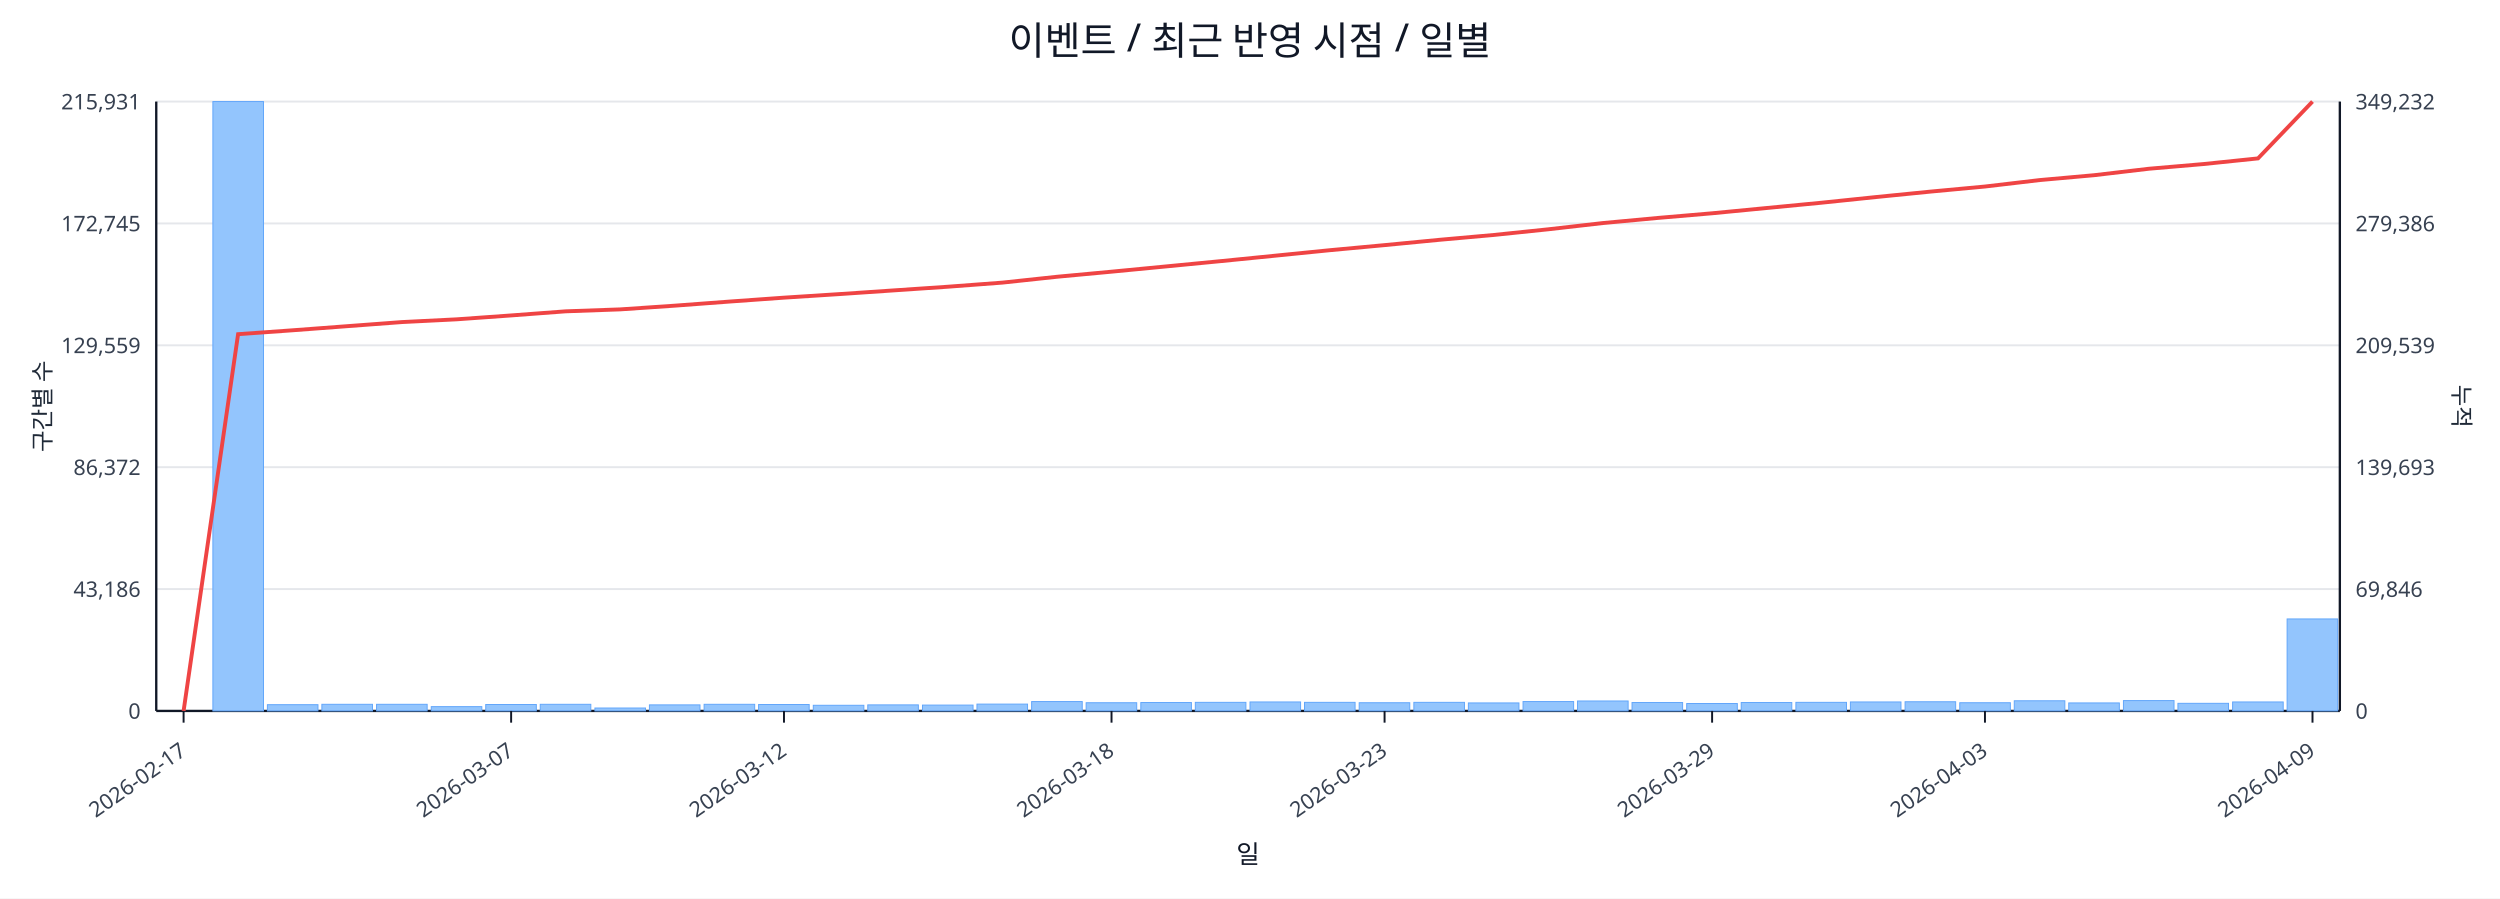
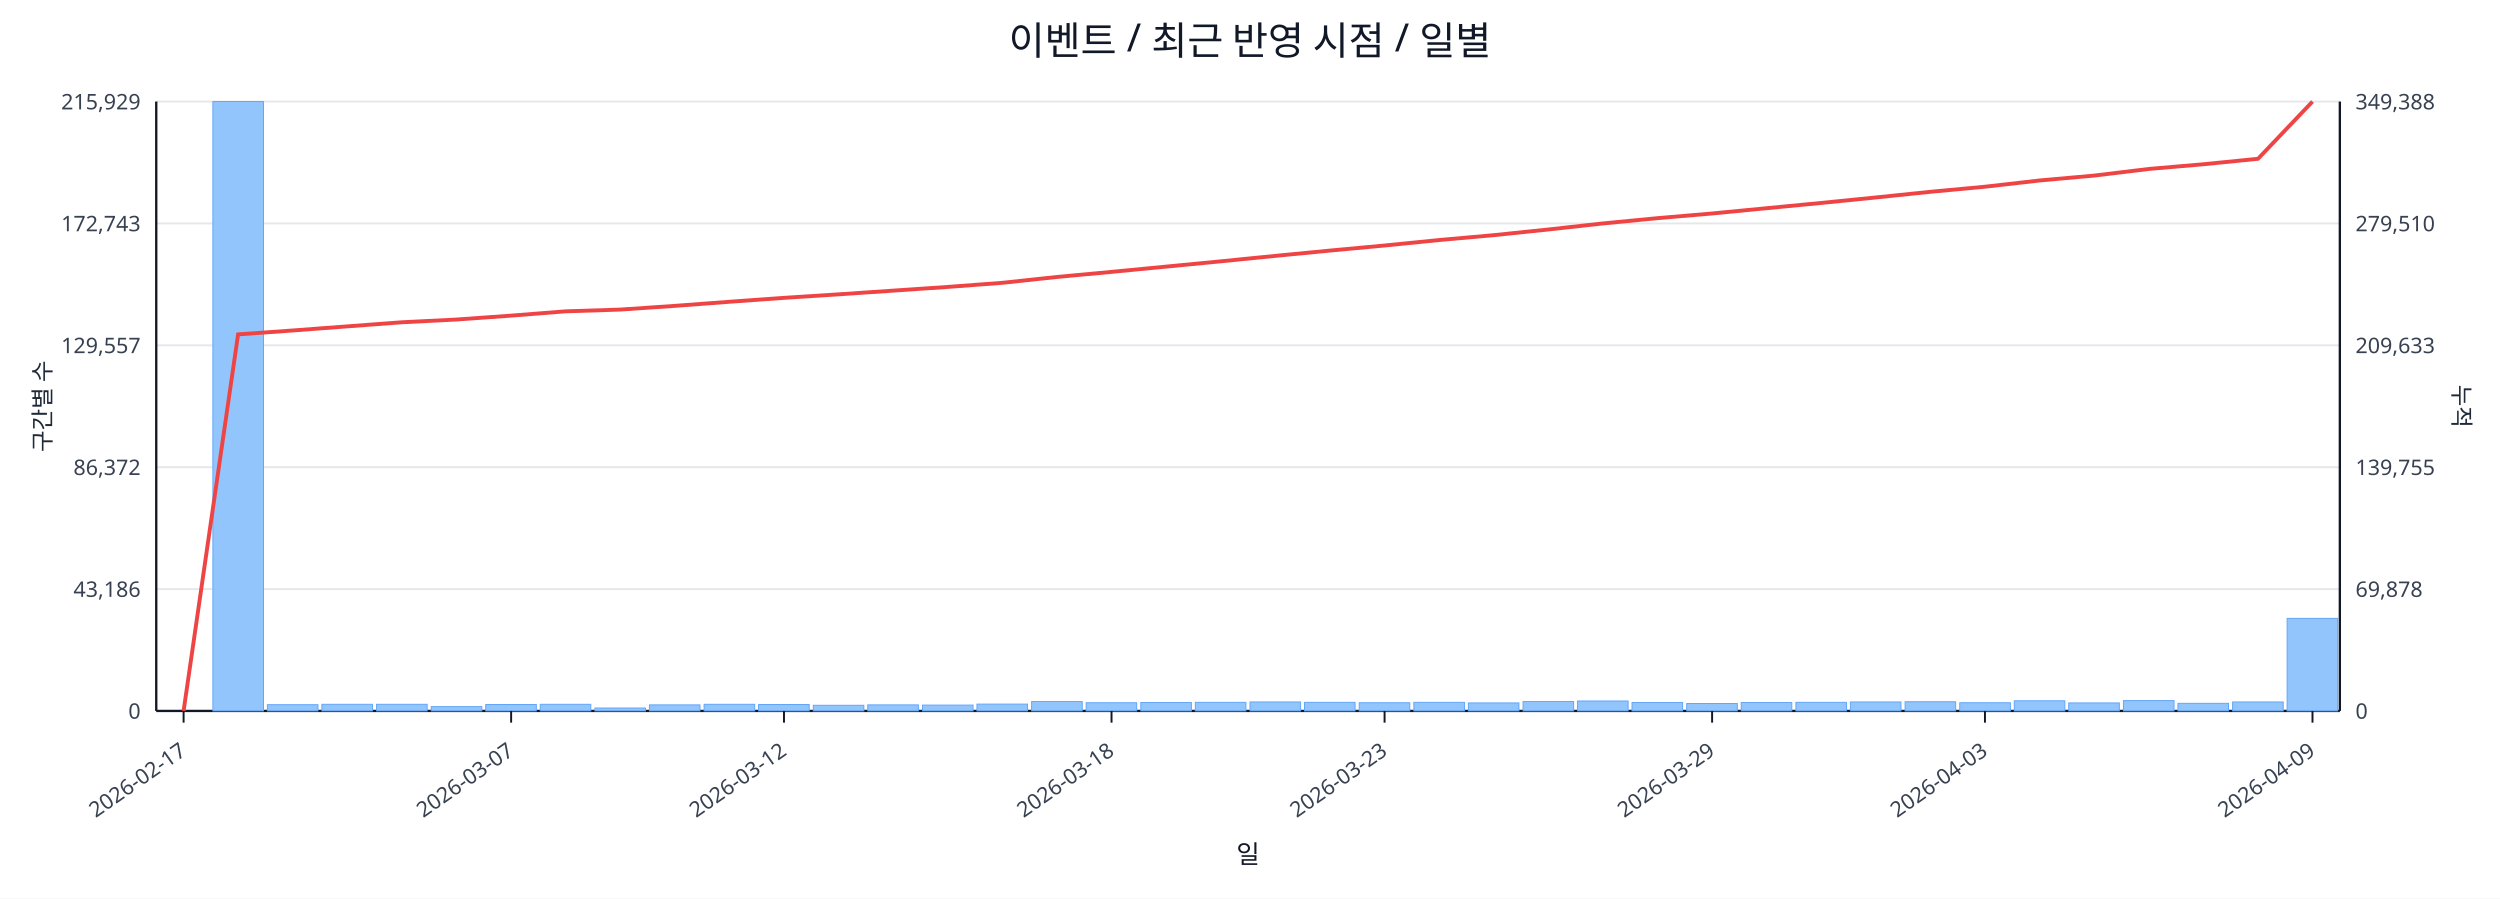
<svg xmlns="http://www.w3.org/2000/svg" width="1280" height="460" viewBox="0 0 1280 460">
  <rect x="0" y="0" width="100%" height="100%" fill="#ffffff" />
  <text x="640.0" y="28" font-size="20" text-anchor="middle" font-family="sans-serif" fill="#111827">이벤트 / 최근 반영 시점 / 일별</text>
  <line x1="80.0" y1="52.0" x2="1198.0" y2="52.0" stroke="#e5e7eb" stroke-width="1" />
-   <text x="72.0" y="56.0" font-size="11" text-anchor="end" font-family="sans-serif" fill="#374151">215,931</text>
-   <text x="1206.0" y="56.0" font-size="11" text-anchor="start" font-family="sans-serif" fill="#374151">349,232</text>
+   <text x="72.0" y="56.0" font-size="11" text-anchor="end" font-family="sans-serif" fill="#374151">215,929</text>
+   <text x="1206.0" y="56.0" font-size="11" text-anchor="start" font-family="sans-serif" fill="#374151">349,388</text>
  <line x1="80.0" y1="114.4" x2="1198.0" y2="114.4" stroke="#e5e7eb" stroke-width="1" />
-   <text x="72.0" y="118.4" font-size="11" text-anchor="end" font-family="sans-serif" fill="#374151">172,745</text>
-   <text x="1206.0" y="118.4" font-size="11" text-anchor="start" font-family="sans-serif" fill="#374151">279,386</text>
+   <text x="72.0" y="118.4" font-size="11" text-anchor="end" font-family="sans-serif" fill="#374151">172,743</text>
+   <text x="1206.0" y="118.4" font-size="11" text-anchor="start" font-family="sans-serif" fill="#374151">279,510</text>
  <line x1="80.0" y1="176.8" x2="1198.0" y2="176.8" stroke="#e5e7eb" stroke-width="1" />
-   <text x="72.0" y="180.8" font-size="11" text-anchor="end" font-family="sans-serif" fill="#374151">129,559</text>
-   <text x="1206.0" y="180.8" font-size="11" text-anchor="start" font-family="sans-serif" fill="#374151">209,539</text>
+   <text x="72.0" y="180.8" font-size="11" text-anchor="end" font-family="sans-serif" fill="#374151">129,557</text>
+   <text x="1206.0" y="180.8" font-size="11" text-anchor="start" font-family="sans-serif" fill="#374151">209,633</text>
  <line x1="80.0" y1="239.2" x2="1198.0" y2="239.2" stroke="#e5e7eb" stroke-width="1" />
  <text x="72.0" y="243.2" font-size="11" text-anchor="end" font-family="sans-serif" fill="#374151">86,372</text>
-   <text x="1206.0" y="243.2" font-size="11" text-anchor="start" font-family="sans-serif" fill="#374151">139,693</text>
+   <text x="1206.0" y="243.2" font-size="11" text-anchor="start" font-family="sans-serif" fill="#374151">139,755</text>
  <line x1="80.0" y1="301.6" x2="1198.0" y2="301.6" stroke="#e5e7eb" stroke-width="1" />
  <text x="72.0" y="305.6" font-size="11" text-anchor="end" font-family="sans-serif" fill="#374151">43,186</text>
-   <text x="1206.0" y="305.6" font-size="11" text-anchor="start" font-family="sans-serif" fill="#374151">69,846</text>
+   <text x="1206.0" y="305.6" font-size="11" text-anchor="start" font-family="sans-serif" fill="#374151">69,878</text>
  <line x1="80.0" y1="364.0" x2="1198.0" y2="364.0" stroke="#e5e7eb" stroke-width="1" />
  <text x="72.0" y="368.0" font-size="11" text-anchor="end" font-family="sans-serif" fill="#374151">0</text>
  <text x="1206.0" y="368.0" font-size="11" text-anchor="start" font-family="sans-serif" fill="#374151">0</text>
  <line x1="80.0" y1="364.0" x2="1198.0" y2="364.0" stroke="#111827" stroke-width="1.2" />
  <line x1="80.0" y1="52.0" x2="80.0" y2="364.0" stroke="#111827" stroke-width="1.2" />
  <line x1="1198.0" y1="52.0" x2="1198.0" y2="364.0" stroke="#111827" stroke-width="1.2" />
  <rect x="81.0" y="364.0" width="25.9" height="0.0" fill="#93c5fd" stroke="#60a5fa" stroke-width="0.5" />
  <rect x="109.0" y="52.0" width="25.9" height="312.0" fill="#93c5fd" stroke="#60a5fa" stroke-width="0.5" />
  <rect x="136.9" y="360.8" width="25.9" height="3.2" fill="#93c5fd" stroke="#60a5fa" stroke-width="0.5" />
  <rect x="164.8" y="360.6" width="25.9" height="3.4" fill="#93c5fd" stroke="#60a5fa" stroke-width="0.5" />
  <rect x="192.8" y="360.6" width="25.9" height="3.4" fill="#93c5fd" stroke="#60a5fa" stroke-width="0.5" />
  <rect x="220.8" y="361.8" width="25.9" height="2.2" fill="#93c5fd" stroke="#60a5fa" stroke-width="0.5" />
  <rect x="248.7" y="360.7" width="25.9" height="3.3" fill="#93c5fd" stroke="#60a5fa" stroke-width="0.5" />
  <rect x="276.6" y="360.6" width="25.9" height="3.4" fill="#93c5fd" stroke="#60a5fa" stroke-width="0.5" />
  <rect x="304.6" y="362.5" width="25.9" height="1.5" fill="#93c5fd" stroke="#60a5fa" stroke-width="0.5" />
  <rect x="332.5" y="360.9" width="25.9" height="3.1" fill="#93c5fd" stroke="#60a5fa" stroke-width="0.5" />
  <rect x="360.5" y="360.6" width="25.9" height="3.4" fill="#93c5fd" stroke="#60a5fa" stroke-width="0.5" />
  <rect x="388.4" y="360.7" width="25.9" height="3.3" fill="#93c5fd" stroke="#60a5fa" stroke-width="0.5" />
  <rect x="416.4" y="361.1" width="25.9" height="2.9" fill="#93c5fd" stroke="#60a5fa" stroke-width="0.5" />
  <rect x="444.3" y="360.9" width="25.9" height="3.1" fill="#93c5fd" stroke="#60a5fa" stroke-width="0.5" />
  <rect x="472.3" y="361.0" width="25.9" height="3.0" fill="#93c5fd" stroke="#60a5fa" stroke-width="0.5" />
  <rect x="500.2" y="360.5" width="25.9" height="3.5" fill="#93c5fd" stroke="#60a5fa" stroke-width="0.5" />
  <rect x="528.2" y="359.2" width="25.9" height="4.8" fill="#93c5fd" stroke="#60a5fa" stroke-width="0.5" />
  <rect x="556.1" y="359.8" width="25.9" height="4.2" fill="#93c5fd" stroke="#60a5fa" stroke-width="0.5" />
  <rect x="584.1" y="359.7" width="25.9" height="4.3" fill="#93c5fd" stroke="#60a5fa" stroke-width="0.5" />
  <rect x="612.0" y="359.6" width="25.9" height="4.4" fill="#93c5fd" stroke="#60a5fa" stroke-width="0.5" />
  <rect x="640.0" y="359.4" width="25.9" height="4.6" fill="#93c5fd" stroke="#60a5fa" stroke-width="0.5" />
  <rect x="667.9" y="359.6" width="25.9" height="4.4" fill="#93c5fd" stroke="#60a5fa" stroke-width="0.5" />
  <rect x="695.9" y="359.8" width="25.9" height="4.2" fill="#93c5fd" stroke="#60a5fa" stroke-width="0.5" />
  <rect x="723.9" y="359.6" width="25.9" height="4.4" fill="#93c5fd" stroke="#60a5fa" stroke-width="0.5" />
  <rect x="751.8" y="359.9" width="25.9" height="4.1" fill="#93c5fd" stroke="#60a5fa" stroke-width="0.5" />
  <rect x="779.8" y="359.2" width="25.9" height="4.8" fill="#93c5fd" stroke="#60a5fa" stroke-width="0.5" />
  <rect x="807.7" y="358.9" width="25.9" height="5.1" fill="#93c5fd" stroke="#60a5fa" stroke-width="0.5" />
  <rect x="835.6" y="359.7" width="25.9" height="4.3" fill="#93c5fd" stroke="#60a5fa" stroke-width="0.5" />
  <rect x="863.6" y="360.2" width="25.9" height="3.8" fill="#93c5fd" stroke="#60a5fa" stroke-width="0.5" />
  <rect x="891.5" y="359.7" width="25.9" height="4.3" fill="#93c5fd" stroke="#60a5fa" stroke-width="0.5" />
  <rect x="919.5" y="359.6" width="25.9" height="4.4" fill="#93c5fd" stroke="#60a5fa" stroke-width="0.5" />
  <rect x="947.4" y="359.4" width="25.9" height="4.6" fill="#93c5fd" stroke="#60a5fa" stroke-width="0.5" />
  <rect x="975.4" y="359.3" width="25.9" height="4.7" fill="#93c5fd" stroke="#60a5fa" stroke-width="0.5" />
  <rect x="1003.4" y="359.8" width="25.9" height="4.2" fill="#93c5fd" stroke="#60a5fa" stroke-width="0.5" />
  <rect x="1031.3" y="358.8" width="25.9" height="5.2" fill="#93c5fd" stroke="#60a5fa" stroke-width="0.5" />
  <rect x="1059.2" y="359.9" width="25.9" height="4.1" fill="#93c5fd" stroke="#60a5fa" stroke-width="0.5" />
  <rect x="1087.2" y="358.7" width="25.9" height="5.3" fill="#93c5fd" stroke="#60a5fa" stroke-width="0.5" />
  <rect x="1115.1" y="360.1" width="25.9" height="3.9" fill="#93c5fd" stroke="#60a5fa" stroke-width="0.5" />
  <rect x="1143.1" y="359.4" width="25.9" height="4.6" fill="#93c5fd" stroke="#60a5fa" stroke-width="0.5" />
-   <rect x="1171.0" y="316.9" width="25.9" height="47.1" fill="#93c5fd" stroke="#60a5fa" stroke-width="0.5" />
-   <polyline fill="none" stroke="#ef4444" stroke-width="2" points="94.0,364.0 121.9,171.1 149.9,169.1 177.8,167.0 205.8,164.9 233.7,163.5 261.7,161.5 289.6,159.4 317.6,158.4 345.5,156.5 373.5,154.4 401.4,152.4 429.4,150.6 457.3,148.7 485.3,146.8 513.2,144.7 541.2,141.7 569.1,139.1 597.1,136.4 625.0,133.7 653.0,130.9 680.9,128.1 708.9,125.5 736.8,122.8 764.8,120.3 792.7,117.4 820.7,114.2 848.6,111.6 876.6,109.2 904.5,106.5 932.5,103.8 960.4,100.9 988.4,98.1 1016.3,95.5 1044.3,92.2 1072.2,89.7 1100.2,86.4 1128.1,84.0 1156.1,81.1 1184.0,52.0" />
+   <rect x="1171.0" y="316.6" width="25.9" height="47.4" fill="#93c5fd" stroke="#60a5fa" stroke-width="0.5" />
+   <polyline fill="none" stroke="#ef4444" stroke-width="2" points="94.0,364.0 121.9,171.2 149.9,169.2 177.8,167.1 205.8,165.0 233.7,163.6 261.7,161.6 289.6,159.4 317.6,158.5 345.5,156.6 373.5,154.5 401.4,152.5 429.4,150.7 457.3,148.8 485.3,146.9 513.2,144.8 541.2,141.8 569.1,139.2 597.1,136.5 625.0,133.8 653.0,131.0 680.9,128.3 708.9,125.7 736.8,122.9 764.8,120.4 792.7,117.5 820.7,114.4 848.6,111.7 876.6,109.3 904.5,106.6 932.5,103.9 960.4,101.1 988.4,98.2 1016.3,95.6 1044.3,92.4 1072.2,89.9 1100.2,86.5 1128.1,84.1 1156.1,81.3 1184.0,52.0" />
  <line x1="94.0" y1="364.0" x2="94.0" y2="370.0" stroke="#111827" stroke-width="1" />
  <text x="96.0" y="386.0" font-size="11" text-anchor="end" transform="rotate(-35 96.0 386.0)" font-family="sans-serif" fill="#374151">2026-02-17</text>
  <line x1="261.7" y1="364.0" x2="261.7" y2="370.0" stroke="#111827" stroke-width="1" />
  <text x="263.7" y="386.0" font-size="11" text-anchor="end" transform="rotate(-35 263.7 386.0)" font-family="sans-serif" fill="#374151">2026-03-07</text>
  <line x1="401.4" y1="364.0" x2="401.4" y2="370.0" stroke="#111827" stroke-width="1" />
  <text x="403.4" y="386.0" font-size="11" text-anchor="end" transform="rotate(-35 403.4 386.0)" font-family="sans-serif" fill="#374151">2026-03-12</text>
  <line x1="569.1" y1="364.0" x2="569.1" y2="370.0" stroke="#111827" stroke-width="1" />
  <text x="571.1" y="386.0" font-size="11" text-anchor="end" transform="rotate(-35 571.1 386.0)" font-family="sans-serif" fill="#374151">2026-03-18</text>
  <line x1="708.9" y1="364.0" x2="708.9" y2="370.0" stroke="#111827" stroke-width="1" />
  <text x="710.9" y="386.0" font-size="11" text-anchor="end" transform="rotate(-35 710.9 386.0)" font-family="sans-serif" fill="#374151">2026-03-23</text>
  <line x1="876.6" y1="364.0" x2="876.6" y2="370.0" stroke="#111827" stroke-width="1" />
  <text x="878.6" y="386.0" font-size="11" text-anchor="end" transform="rotate(-35 878.6 386.0)" font-family="sans-serif" fill="#374151">2026-03-29</text>
  <line x1="1016.3" y1="364.0" x2="1016.3" y2="370.0" stroke="#111827" stroke-width="1" />
  <text x="1018.3" y="386.0" font-size="11" text-anchor="end" transform="rotate(-35 1018.3 386.0)" font-family="sans-serif" fill="#374151">2026-04-03</text>
  <line x1="1184.0" y1="364.0" x2="1184.0" y2="370.0" stroke="#111827" stroke-width="1" />
  <text x="1186.0" y="386.0" font-size="11" text-anchor="end" transform="rotate(-35 1186.0 386.0)" font-family="sans-serif" fill="#374151">2026-04-09</text>
  <text x="26" y="208.0" font-size="12" transform="rotate(-90 26 208.0)" text-anchor="middle" font-family="sans-serif" fill="#1f2937">구간별 수</text>
  <text x="1256.0" y="208.0" font-size="12" transform="rotate(90 1256.0 208.0)" text-anchor="middle" font-family="sans-serif" fill="#1f2937">누적</text>
  <text x="639.0" y="442.0" font-size="13" text-anchor="middle" font-family="sans-serif" fill="#111827">일</text>
</svg>
